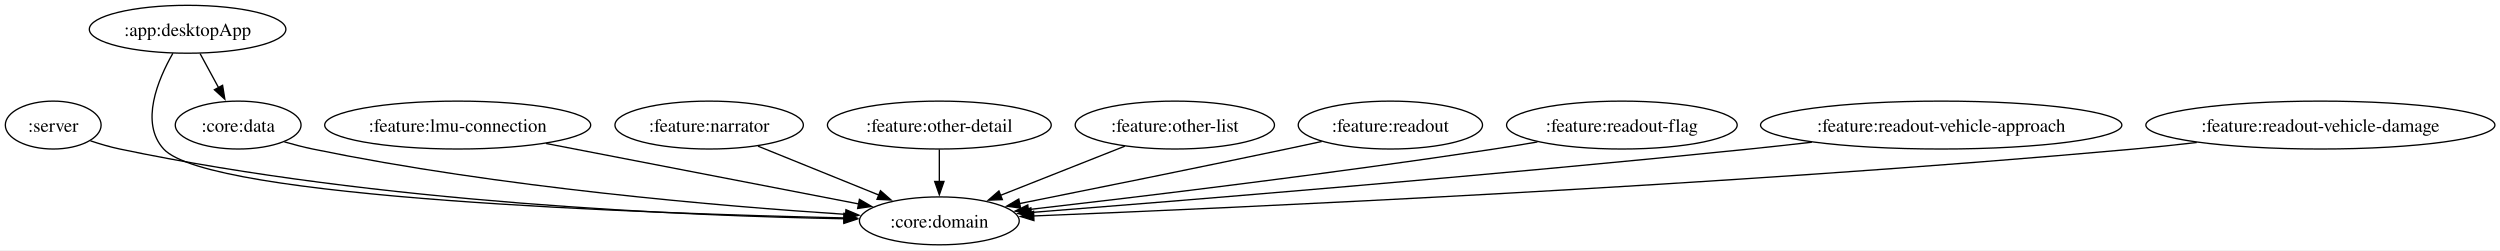
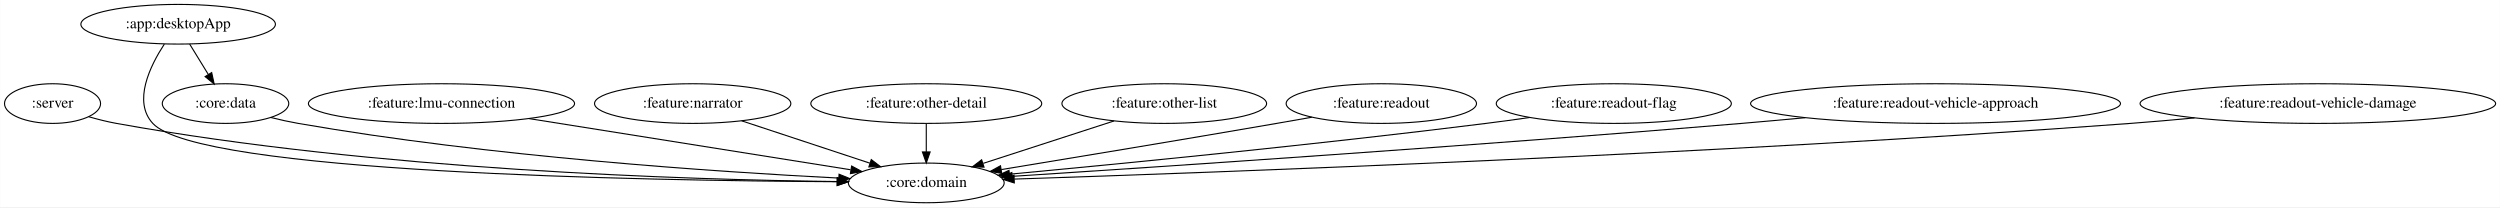
- <svg xmlns="http://www.w3.org/2000/svg" width="1879pt" height="188pt" viewBox="0.00 0.00 1879.00 188.00">
+ <svg xmlns="http://www.w3.org/2000/svg" width="2269pt" height="188pt" viewBox="0.00 0.00 2268.73 188.00">
  <g id="graph0" class="graph" transform="scale(1 1) rotate(0) translate(4 184)">
-     <polygon fill="white" stroke="none" points="-4,4 -4,-184 1875.19,-184 1875.19,4 -4,4" />
+     <polygon fill="white" stroke="transparent" points="-4,4 -4,-184 2264.73,-184 2264.73,4 -4,4" />
    <g id="node1" class="node">
-       <ellipse fill="none" stroke="black" cx="36" cy="-90" rx="36" ry="18" />
-       <text xml:space="preserve" text-anchor="middle" x="36" y="-84.95" font-family="Times,serif" font-size="14.00">:server</text>
+       <ellipse fill="none" stroke="black" cx="43.55" cy="-90" rx="43.59" ry="18" />
+       <text text-anchor="middle" x="43.55" y="-86.3" font-family="Times,serif" font-size="14.00">:server</text>
    </g>
    <g id="node2" class="node">
-       <ellipse fill="none" stroke="black" cx="702" cy="-18" rx="60.05" ry="18" />
-       <text xml:space="preserve" text-anchor="middle" x="702" y="-12.95" font-family="Times,serif" font-size="14.00">:core:domain</text>
+       <ellipse fill="none" stroke="black" cx="836.55" cy="-18" rx="70.69" ry="18" />
+       <text text-anchor="middle" x="836.55" y="-14.3" font-family="Times,serif" font-size="14.00">:core:domain</text>
    </g>
    <g id="edge1" class="edge">
-       <path fill="none" stroke="black" d="M63.96,-78.17C71.05,-75.79 78.73,-73.52 86,-72 279.99,-31.3 514.63,-21.74 630.34,-19.57" />
-       <polygon fill="black" stroke="black" points="630.38,-23.07 640.32,-19.4 630.26,-16.07 630.38,-23.07" />
+       <path fill="none" stroke="black" d="M76.38,-78.06C84.52,-75.71 93.29,-73.49 101.55,-72 336.37,-29.62 619.18,-20.86 755.4,-19.23" />
+       <polygon fill="black" stroke="black" points="755.78,-22.72 765.74,-19.11 755.7,-15.72 755.78,-22.72" />
    </g>
    <g id="node3" class="node">
-       <ellipse fill="none" stroke="black" cx="137" cy="-162" rx="73.87" ry="18" />
-       <text xml:space="preserve" text-anchor="middle" x="137" y="-156.95" font-family="Times,serif" font-size="14.00">:app:desktopApp</text>
+       <ellipse fill="none" stroke="black" cx="157.55" cy="-162" rx="88.28" ry="18" />
+       <text text-anchor="middle" x="157.55" y="-158.3" font-family="Times,serif" font-size="14.00">:app:desktopApp</text>
    </g>
    <g id="edge3" class="edge">
-       <path fill="none" stroke="black" d="M125.95,-143.97C114.63,-124.16 101.03,-91.67 119,-72 152.9,-34.88 482.61,-23.48 630.66,-20.22" />
-       <polygon fill="black" stroke="black" points="630.41,-23.72 640.34,-20.01 630.27,-16.72 630.41,-23.72" />
+       <path fill="none" stroke="black" d="M145.03,-144C132.1,-124.23 116.21,-91.78 134.55,-72 176.03,-27.27 579.77,-20.07 755.5,-19.07" />
+       <polygon fill="black" stroke="black" points="755.75,-22.57 765.73,-19.02 755.71,-15.57 755.75,-22.57" />
    </g>
    <g id="node4" class="node">
-       <ellipse fill="none" stroke="black" cx="175" cy="-90" rx="47.26" ry="18" />
-       <text xml:space="preserve" text-anchor="middle" x="175" y="-84.95" font-family="Times,serif" font-size="14.00">:core:data</text>
+       <ellipse fill="none" stroke="black" cx="200.55" cy="-90" rx="57.39" ry="18" />
+       <text text-anchor="middle" x="200.55" y="-86.3" font-family="Times,serif" font-size="14.00">:core:data</text>
    </g>
    <g id="edge2" class="edge">
-       <path fill="none" stroke="black" d="M146.39,-143.7C150.58,-135.98 155.61,-126.71 160.28,-118.11" />
-       <polygon fill="black" stroke="black" points="163.29,-119.89 164.99,-109.43 157.14,-116.55 163.29,-119.89" />
+       <path fill="none" stroke="black" d="M167.96,-144.05C173.03,-135.8 179.23,-125.7 184.86,-116.54" />
+       <polygon fill="black" stroke="black" points="187.98,-118.14 190.23,-107.79 182.02,-114.48 187.98,-118.14" />
    </g>
    <g id="edge4" class="edge">
-       <path fill="none" stroke="black" d="M209.69,-77.39C216.69,-75.36 224.03,-73.44 231,-72 371.46,-43.03 538.99,-28.94 631.61,-22.9" />
-       <polygon fill="black" stroke="black" points="631.81,-26.39 641.57,-22.26 631.37,-19.41 631.81,-26.39" />
+       <path fill="none" stroke="black" d="M241.52,-77.37C249.75,-75.34 258.39,-73.42 266.55,-72 440.06,-41.78 646.5,-28 757.12,-22.38" />
+       <polygon fill="black" stroke="black" points="757.39,-25.88 767.2,-21.88 757.04,-18.88 757.39,-25.88" />
    </g>
    <g id="node5" class="node">
-       <ellipse fill="none" stroke="black" cx="340" cy="-90" rx="99.97" ry="18" />
-       <text xml:space="preserve" text-anchor="middle" x="340" y="-84.95" font-family="Times,serif" font-size="14.00">:feature:lmu-connection</text>
+       <ellipse fill="none" stroke="black" cx="396.55" cy="-90" rx="120.78" ry="18" />
+       <text text-anchor="middle" x="396.55" y="-86.3" font-family="Times,serif" font-size="14.00">:feature:lmu-connection</text>
    </g>
    <g id="edge5" class="edge">
-       <path fill="none" stroke="black" d="M406.39,-76.16C473.5,-63.18 576.3,-43.31 641.3,-30.74" />
-       <polygon fill="black" stroke="black" points="641.94,-34.18 651.09,-28.84 640.61,-27.31 641.94,-34.18" />
+       <path fill="none" stroke="black" d="M475.97,-76.36C559.24,-63.12 688.74,-42.51 767.78,-29.94" />
+       <polygon fill="black" stroke="black" points="768.79,-33.32 778.11,-28.3 767.69,-26.41 768.79,-33.32" />
    </g>
    <g id="node6" class="node">
-       <ellipse fill="none" stroke="black" cx="529" cy="-90" rx="70.8" ry="18" />
-       <text xml:space="preserve" text-anchor="middle" x="529" y="-84.95" font-family="Times,serif" font-size="14.00">:feature:narrator</text>
+       <ellipse fill="none" stroke="black" cx="624.55" cy="-90" rx="89.08" ry="18" />
+       <text text-anchor="middle" x="624.55" y="-86.3" font-family="Times,serif" font-size="14.00">:feature:narrator</text>
    </g>
    <g id="edge6" class="edge">
-       <path fill="none" stroke="black" d="M565.69,-74.15C592.25,-63.41 628.31,-48.81 656.67,-37.34" />
-       <polygon fill="black" stroke="black" points="657.77,-40.67 665.73,-33.68 655.15,-34.18 657.77,-40.67" />
+       <path fill="none" stroke="black" d="M668.99,-74.33C702.95,-63.11 749.81,-47.64 785.34,-35.91" />
+       <polygon fill="black" stroke="black" points="786.64,-39.16 795.04,-32.7 784.45,-32.52 786.64,-39.16" />
    </g>
    <g id="node7" class="node">
-       <ellipse fill="none" stroke="black" cx="702" cy="-90" rx="84.11" ry="18" />
-       <text xml:space="preserve" text-anchor="middle" x="702" y="-84.95" font-family="Times,serif" font-size="14.00">:feature:other-detail</text>
+       <ellipse fill="none" stroke="black" cx="836.55" cy="-90" rx="104.78" ry="18" />
+       <text text-anchor="middle" x="836.55" y="-86.3" font-family="Times,serif" font-size="14.00">:feature:other-detail</text>
    </g>
    <g id="edge7" class="edge">
-       <path fill="none" stroke="black" d="M702,-71.7C702,-64.41 702,-55.73 702,-47.54" />
-       <polygon fill="black" stroke="black" points="705.5,-47.62 702,-37.62 698.5,-47.62 705.5,-47.62" />
+       <path fill="none" stroke="black" d="M836.55,-71.7C836.55,-63.98 836.55,-54.71 836.55,-46.11" />
+       <polygon fill="black" stroke="black" points="840.05,-46.1 836.55,-36.1 833.05,-46.1 840.05,-46.1" />
    </g>
    <g id="node8" class="node">
-       <ellipse fill="none" stroke="black" cx="879" cy="-90" rx="74.89" ry="18" />
-       <text xml:space="preserve" text-anchor="middle" x="879" y="-84.95" font-family="Times,serif" font-size="14.00">:feature:other-list</text>
+       <ellipse fill="none" stroke="black" cx="1052.55" cy="-90" rx="92.88" ry="18" />
+       <text text-anchor="middle" x="1052.55" y="-86.3" font-family="Times,serif" font-size="14.00">:feature:other-list</text>
    </g>
    <g id="edge8" class="edge">
-       <path fill="none" stroke="black" d="M841.46,-74.15C814.08,-63.32 776.81,-48.59 747.7,-37.07" />
-       <polygon fill="black" stroke="black" points="749.36,-33.97 738.78,-33.55 746.79,-40.48 749.36,-33.97" />
+       <path fill="none" stroke="black" d="M1007,-74.24C972.27,-62.98 924.41,-47.47 888.24,-35.75" />
+       <polygon fill="black" stroke="black" points="888.96,-32.31 878.37,-32.55 886.8,-38.97 888.96,-32.31" />
    </g>
    <g id="node9" class="node">
-       <ellipse fill="none" stroke="black" cx="1041" cy="-90" rx="69.26" ry="18" />
-       <text xml:space="preserve" text-anchor="middle" x="1041" y="-84.95" font-family="Times,serif" font-size="14.00">:feature:readout</text>
+       <ellipse fill="none" stroke="black" cx="1249.55" cy="-90" rx="86.38" ry="18" />
+       <text text-anchor="middle" x="1249.55" y="-86.3" font-family="Times,serif" font-size="14.00">:feature:readout</text>
    </g>
    <g id="edge9" class="edge">
-       <path fill="none" stroke="black" d="M989.41,-77.65C980.6,-75.74 971.54,-73.8 963,-72 894.29,-57.54 815.25,-41.58 762.32,-31" />
-       <polygon fill="black" stroke="black" points="763.08,-27.58 752.59,-29.05 761.71,-34.44 763.08,-27.58" />
+       <path fill="none" stroke="black" d="M1186.46,-77.6C1175.81,-75.71 1164.87,-73.78 1154.55,-72 1068.43,-57.12 969.06,-40.67 904.64,-30.11" />
+       <polygon fill="black" stroke="black" points="905.04,-26.63 894.61,-28.46 903.91,-33.54 905.04,-26.63" />
    </g>
    <g id="node10" class="node">
-       <ellipse fill="none" stroke="black" cx="1215" cy="-90" rx="86.67" ry="18" />
-       <text xml:space="preserve" text-anchor="middle" x="1215" y="-84.95" font-family="Times,serif" font-size="14.00">:feature:readout-flag</text>
+       <ellipse fill="none" stroke="black" cx="1460.55" cy="-90" rx="106.68" ry="18" />
+       <text text-anchor="middle" x="1460.55" y="-86.3" font-family="Times,serif" font-size="14.00">:feature:readout-flag</text>
    </g>
    <g id="edge10" class="edge">
-       <path fill="none" stroke="black" d="M1151.55,-77.31C1140.71,-75.45 1129.54,-73.6 1119,-72 995.65,-53.25 851.08,-35.91 768.64,-26.45" />
-       <polygon fill="black" stroke="black" points="769.26,-23 758.93,-25.34 768.47,-29.96 769.26,-23" />
+       <path fill="none" stroke="black" d="M1384.17,-77.35C1370.97,-75.46 1357.37,-73.61 1344.55,-72 1191.38,-52.79 1011.6,-35.2 912.24,-25.91" />
+       <polygon fill="black" stroke="black" points="912.28,-22.4 902,-24.95 911.63,-29.37 912.28,-22.4" />
    </g>
    <g id="node11" class="node">
-       <ellipse fill="none" stroke="black" cx="1455" cy="-90" rx="135.8" ry="18" />
-       <text xml:space="preserve" text-anchor="middle" x="1455" y="-84.95" font-family="Times,serif" font-size="14.00">:feature:readout-vehicle-approach</text>
+       <ellipse fill="none" stroke="black" cx="1752.55" cy="-90" rx="167.87" ry="18" />
+       <text text-anchor="middle" x="1752.55" y="-86.3" font-family="Times,serif" font-size="14.00">:feature:readout-vehicle-approach</text>
    </g>
    <g id="edge11" class="edge">
-       <path fill="none" stroke="black" d="M1357.83,-77.12C1342.18,-75.32 1326.15,-73.55 1311,-72 1115.28,-51.94 883.66,-33.14 770.77,-24.29" />
-       <polygon fill="black" stroke="black" points="771.32,-20.83 761.08,-23.54 770.77,-27.8 771.32,-20.83" />
+       <path fill="none" stroke="black" d="M1634.24,-77.17C1614.97,-75.36 1595.21,-73.57 1576.55,-72 1335.44,-51.72 1049.71,-32.67 914.68,-23.96" />
+       <polygon fill="black" stroke="black" points="914.64,-20.45 904.44,-23.3 914.19,-27.43 914.64,-20.45" />
    </g>
    <g id="node12" class="node">
-       <ellipse fill="none" stroke="black" cx="1740" cy="-90" rx="131.19" ry="18" />
-       <text xml:space="preserve" text-anchor="middle" x="1740" y="-84.95" font-family="Times,serif" font-size="14.00">:feature:readout-vehicle-damage</text>
+       <ellipse fill="none" stroke="black" cx="2099.55" cy="-90" rx="161.37" ry="18" />
+       <text text-anchor="middle" x="2099.55" y="-86.3" font-family="Times,serif" font-size="14.00">:feature:readout-vehicle-damage</text>
    </g>
    <g id="edge12" class="edge">
-       <path fill="none" stroke="black" d="M1647.08,-76.9C1631.38,-75.09 1615.24,-73.37 1600,-72 1292.64,-44.3 924.74,-27.78 772.88,-21.69" />
-       <polygon fill="black" stroke="black" points="773.1,-18.2 762.97,-21.3 772.83,-25.19 773.1,-18.2" />
+       <path fill="none" stroke="black" d="M1987.6,-76.98C1968.25,-75.14 1948.33,-73.39 1929.55,-72 1550.87,-43.9 1097.25,-27.37 916.53,-21.47" />
+       <polygon fill="black" stroke="black" points="916.42,-17.97 906.31,-21.14 916.19,-24.97 916.42,-17.97" />
    </g>
  </g>
</svg>
